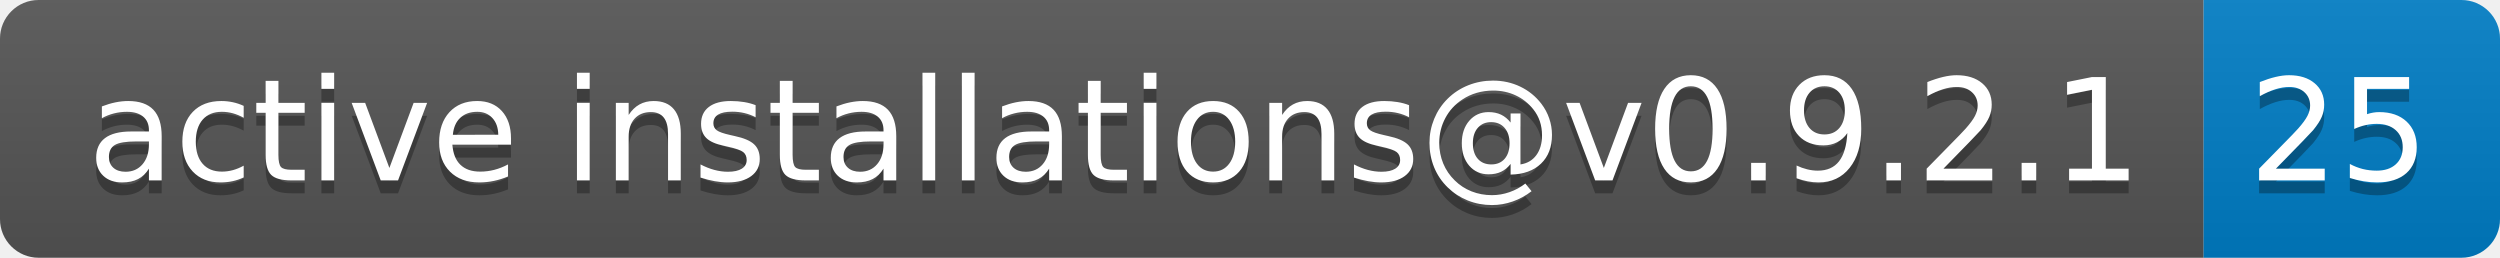
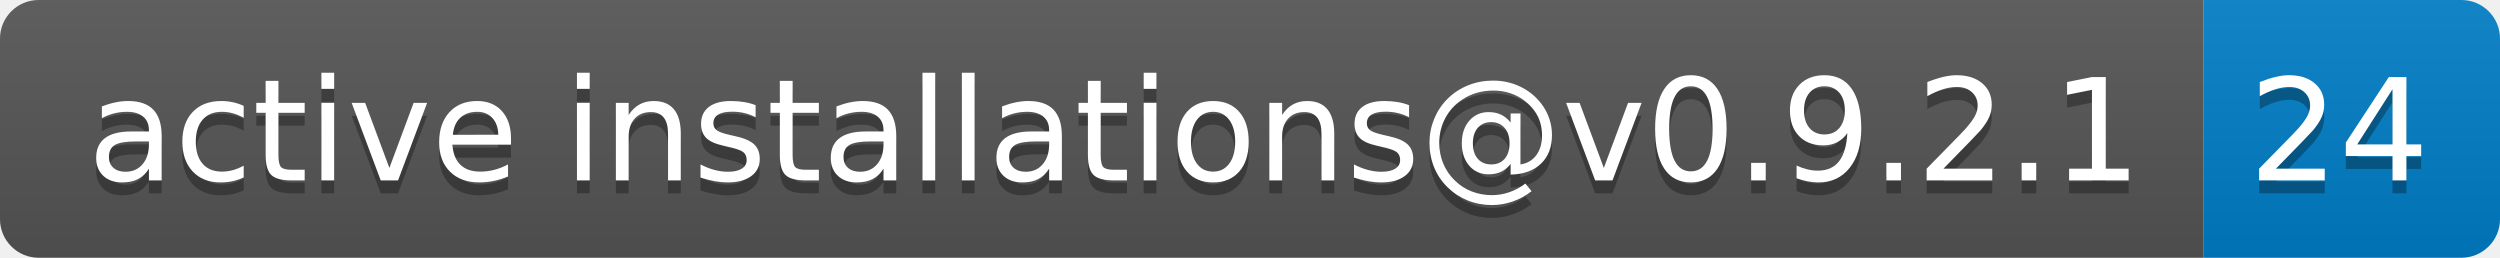
- <svg xmlns="http://www.w3.org/2000/svg" width="194" height="20" role="img" aria-label="active installations@v0.9.2.1: 25">
+ <svg xmlns="http://www.w3.org/2000/svg" width="194" height="20" role="img" aria-label="active installations@v0.9.2.1: 24">
  <linearGradient id="s" x2="0" y2="100%">
    <stop offset="0" stop-color="#bbb" stop-opacity=".1" />
    <stop offset="1" stop-opacity=".1" />
  </linearGradient>
  <clipPath id="r">
    <rect width="194" height="20" rx="3" fill="#fff" />
  </clipPath>
  <g clip-path="url(#r)">
    <rect width="171" height="20" fill="#555" />
    <rect x="171" width="23" height="20" fill="#007ec6" />
    <rect width="194" height="20" fill="url(#s)" />
  </g>
  <g fill="#fff" text-anchor="middle" font-family="Verdana,Geneva,DejaVu Sans,sans-serif" text-rendering="geometricPrecision" font-size="110">
    <text aria-hidden="true" x="865" y="150" fill="#010101" fill-opacity=".3" transform="scale(.1)" textLength="1610">active installations@v0.9.2.1</text>
    <text x="865" y="140" transform="scale(.1)" fill="#fff" textLength="1610">active installations@v0.9.2.1</text>
-     <text aria-hidden="true" x="1815" y="150" fill="#010101" fill-opacity=".3" transform="scale(.1)" textLength="130">25</text>
-     <text x="1815" y="140" transform="scale(.1)" fill="#fff" textLength="130">25</text>
+     <text aria-hidden="true" x="1815" y="150" fill="#010101" fill-opacity=".3" transform="scale(.1)" textLength="130">24</text>
+     <text x="1815" y="140" transform="scale(.1)" fill="#fff" textLength="130">24</text>
  </g>
</svg>
